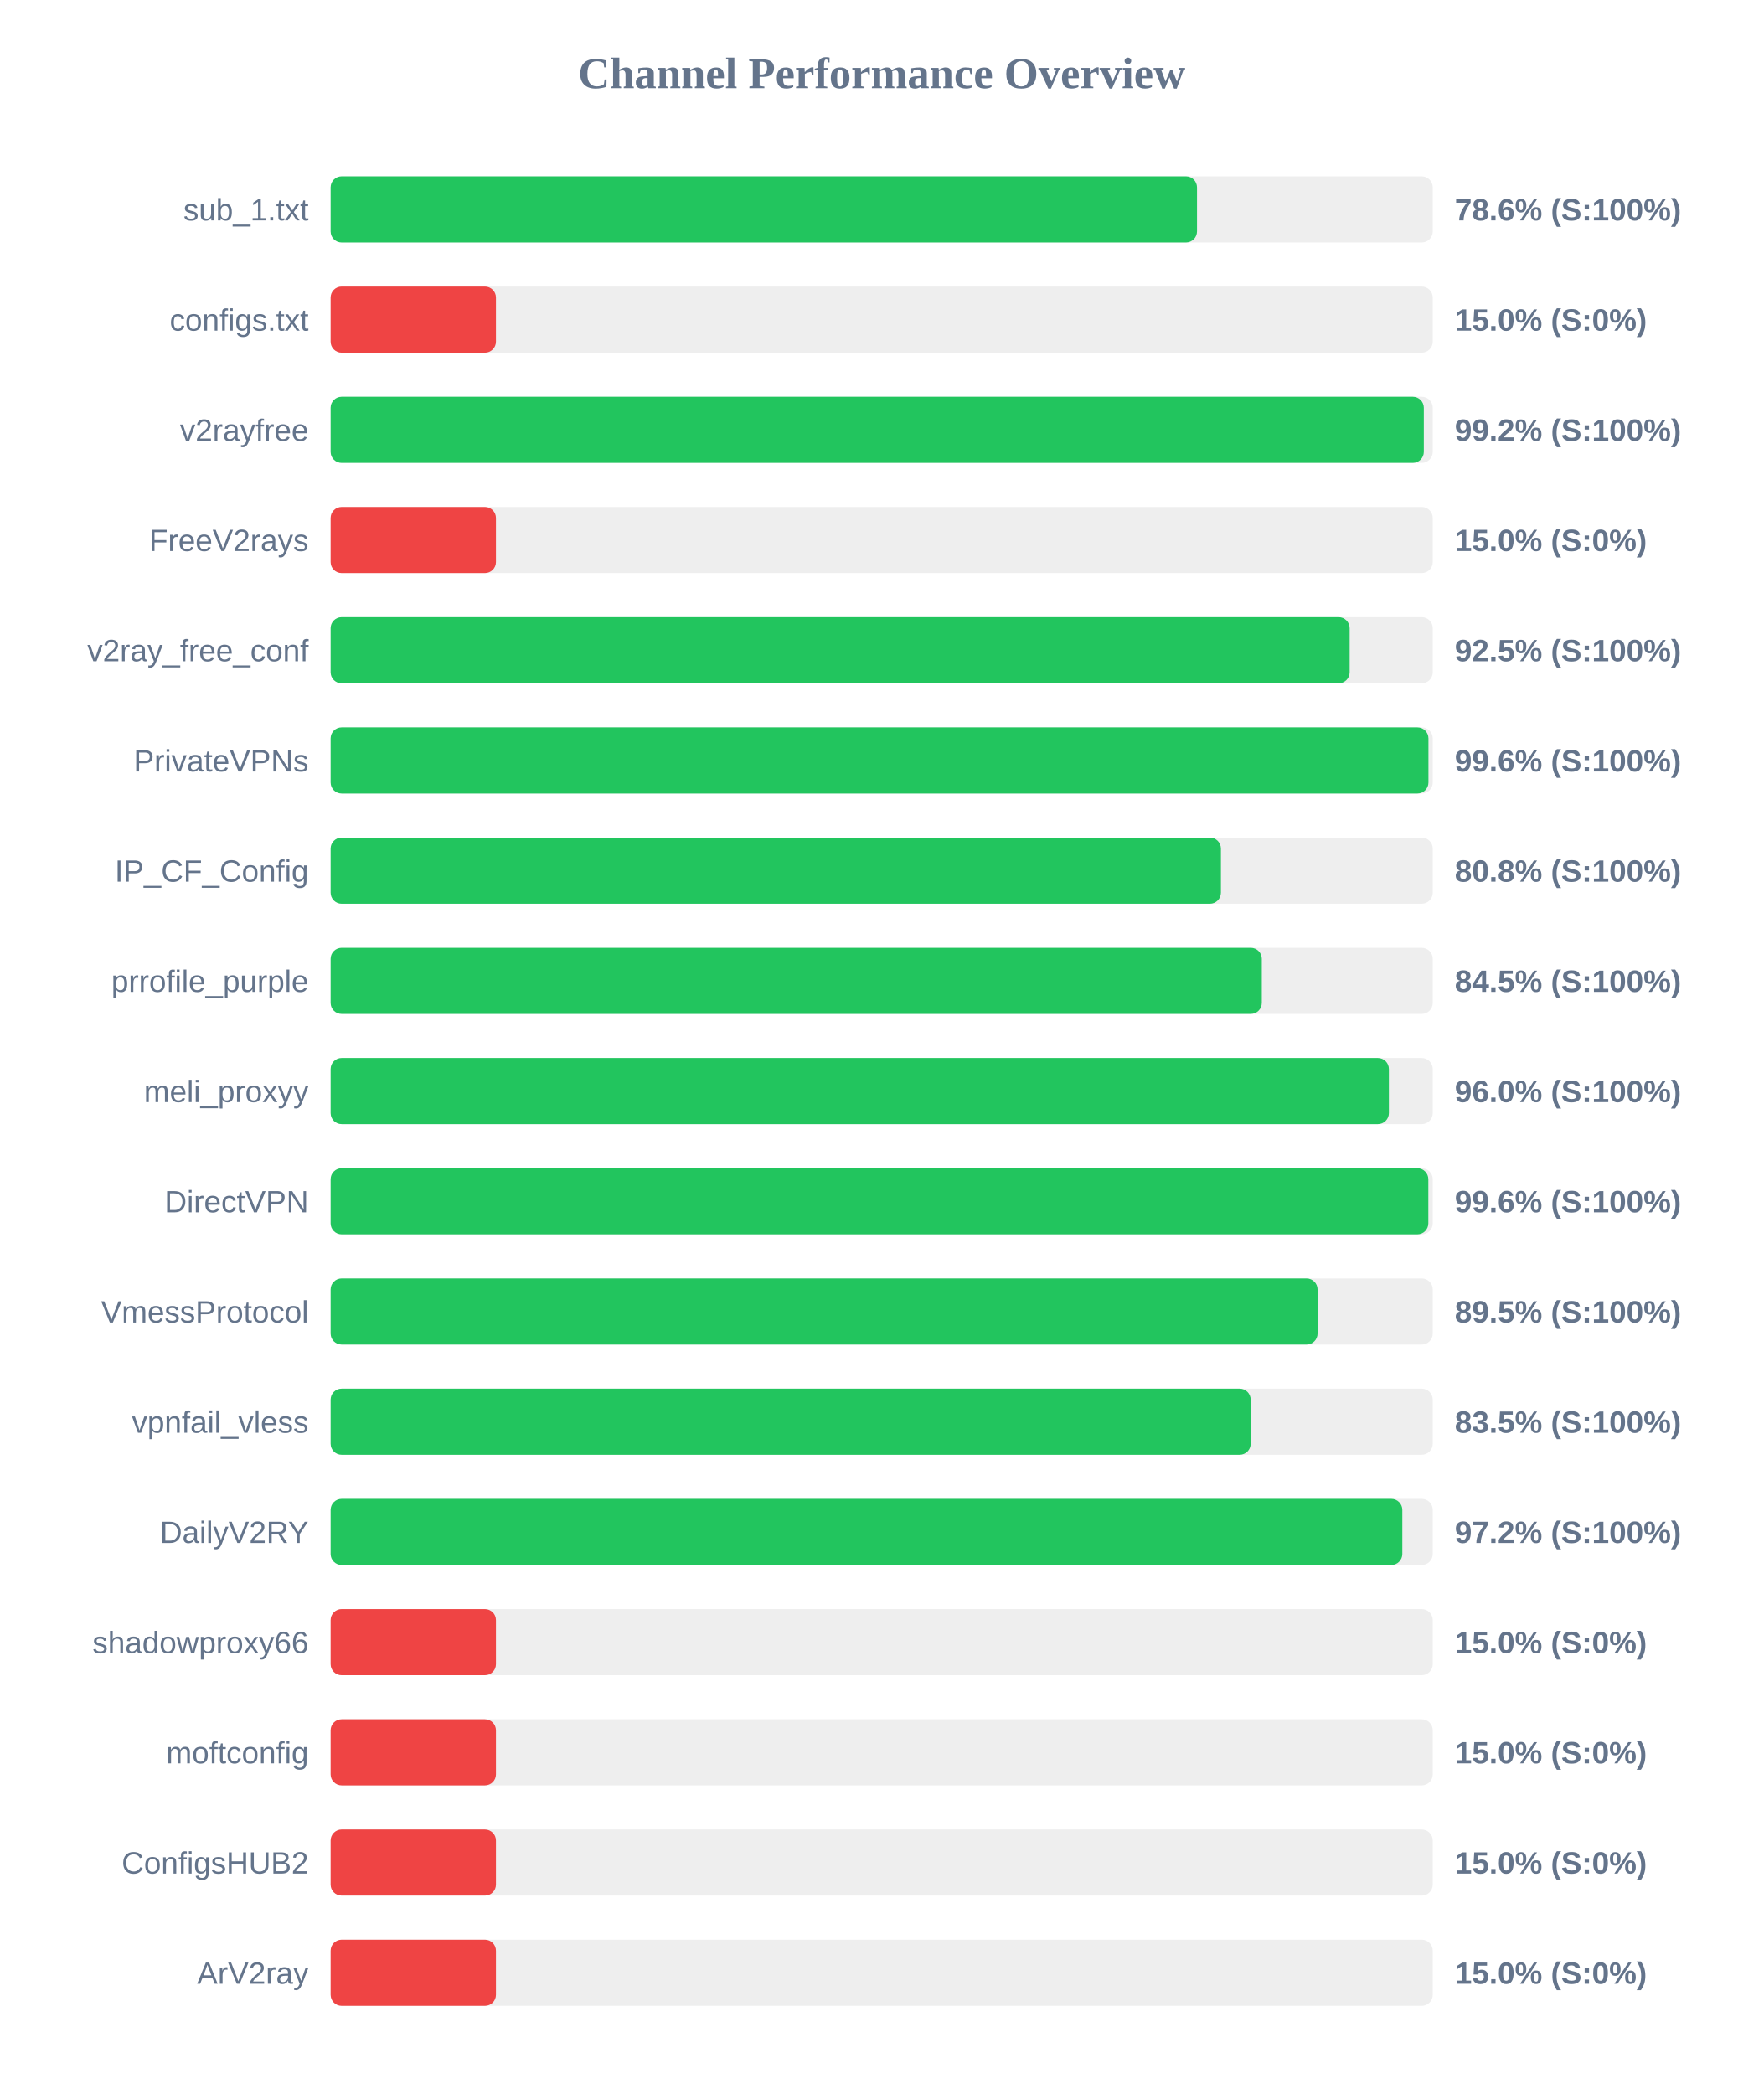
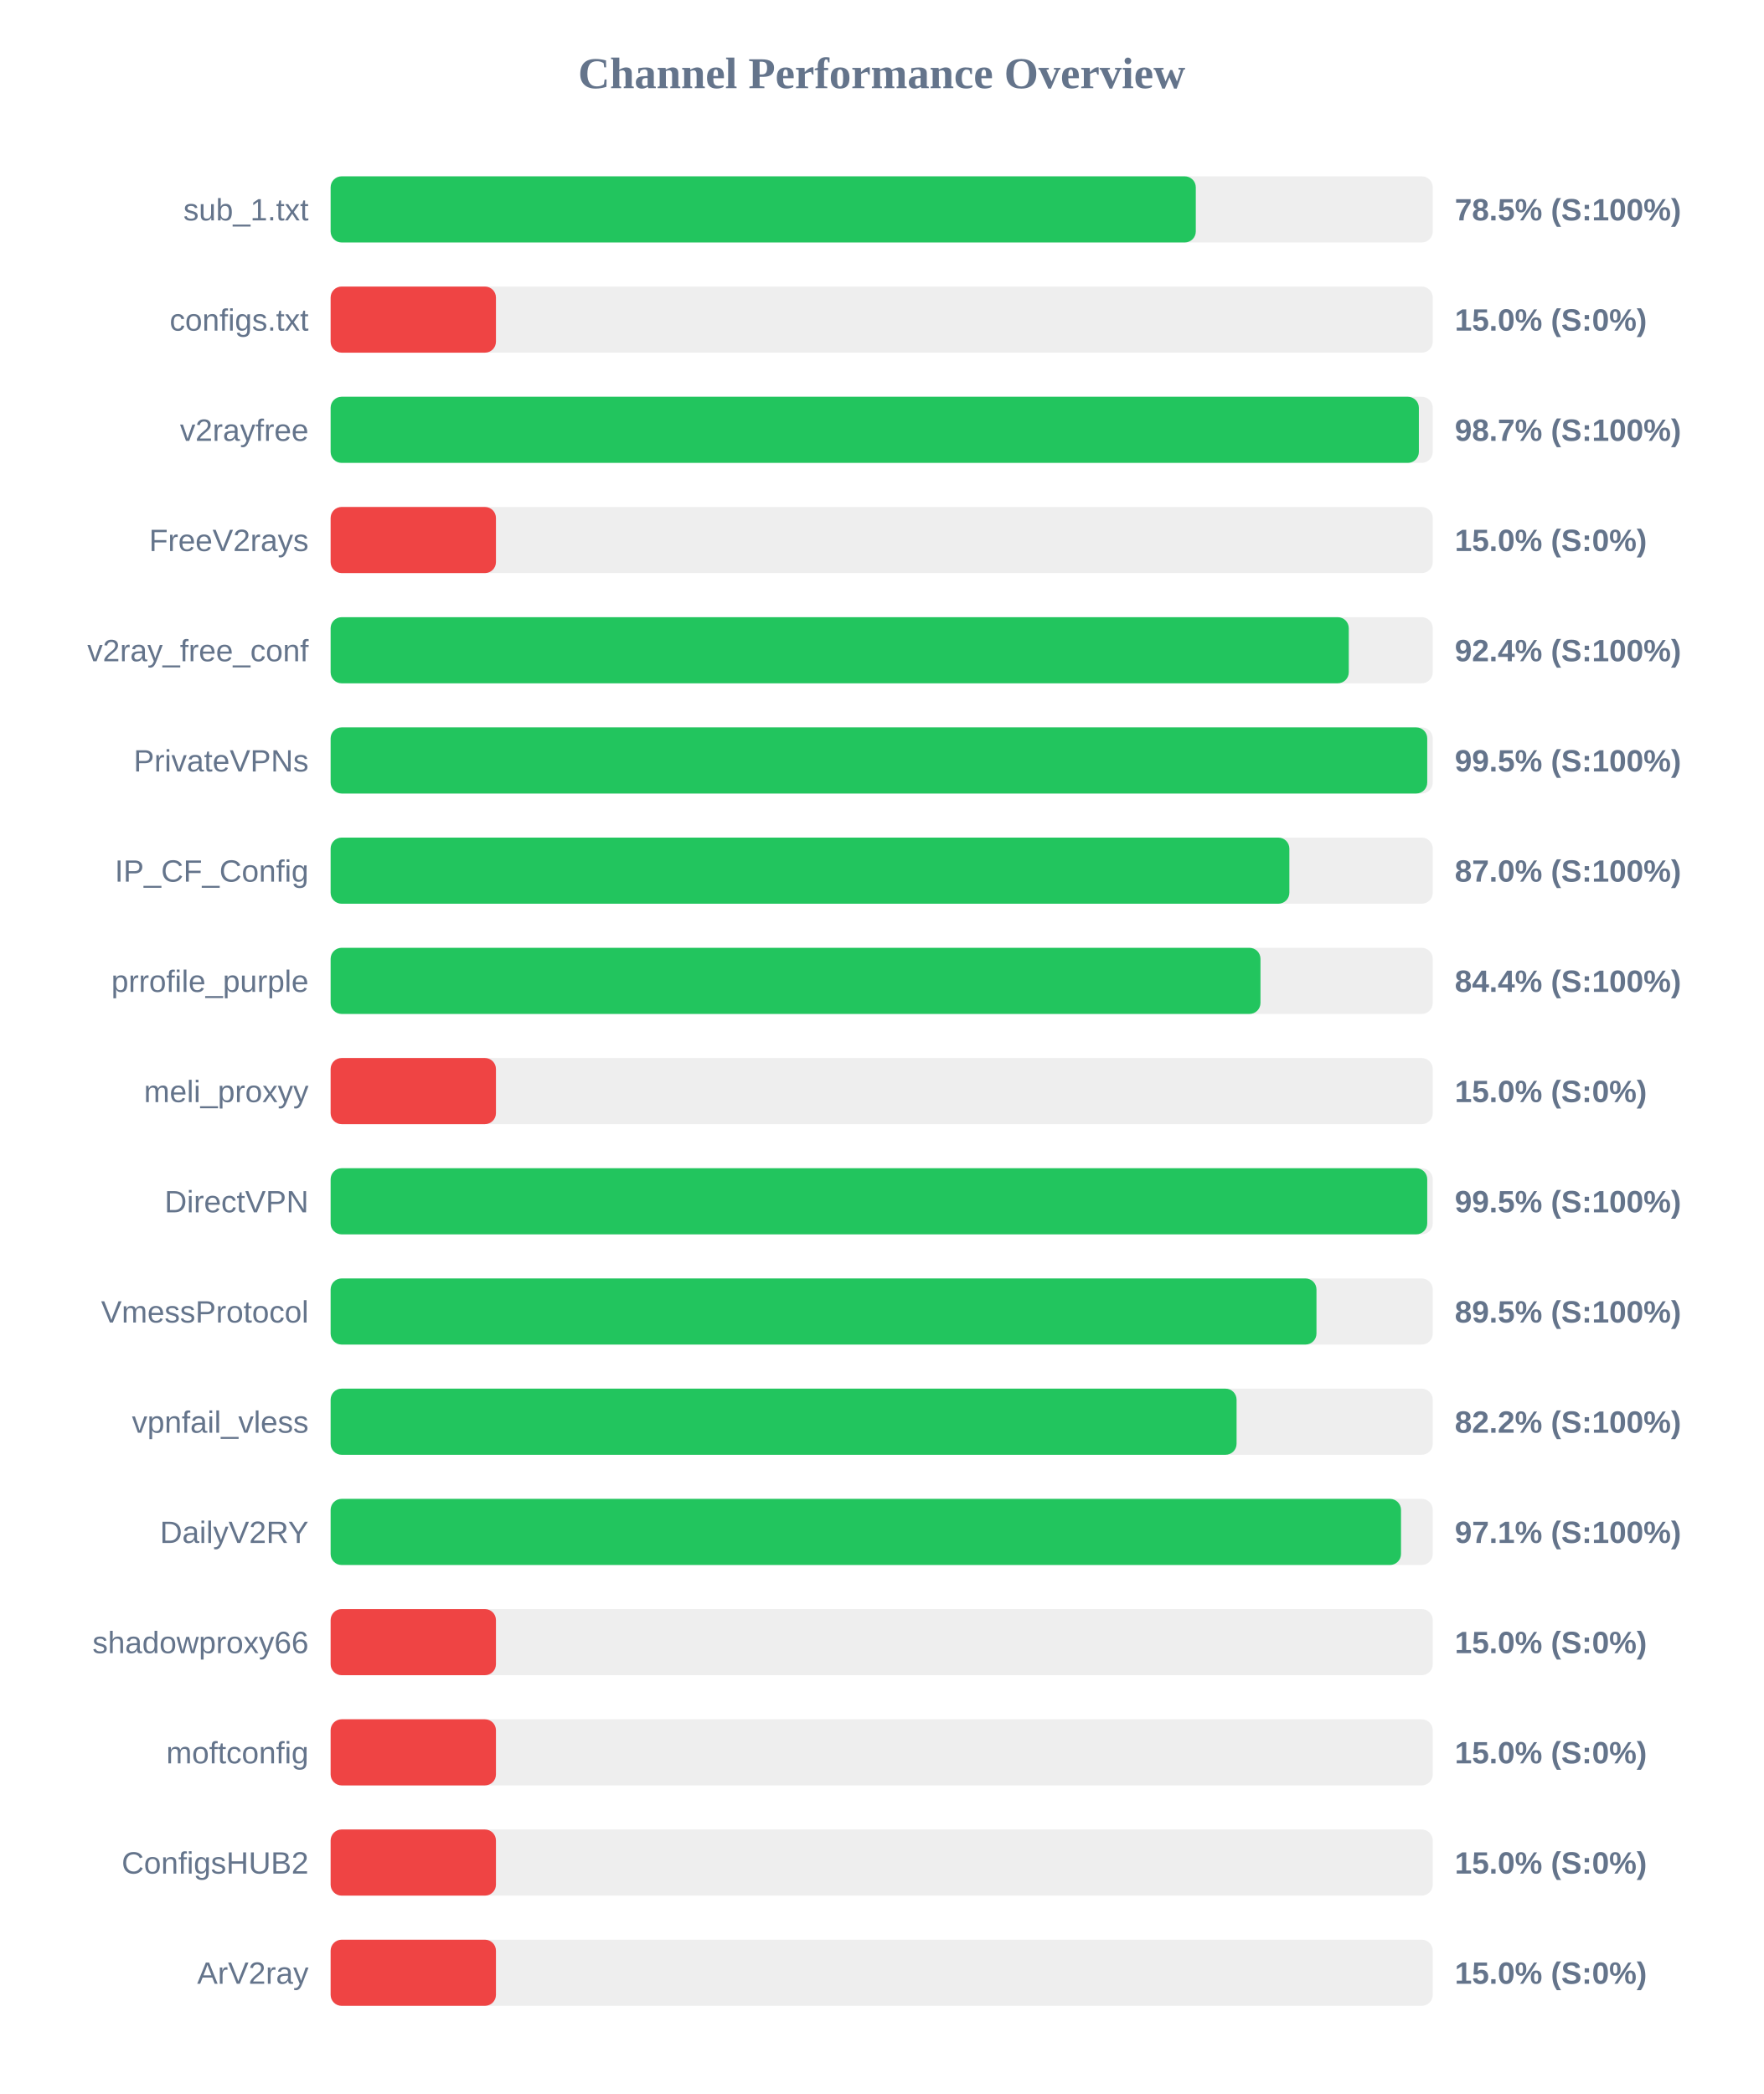
<svg xmlns="http://www.w3.org/2000/svg" width="800" height="950" version="1.1">
  <style>
        .row { font: 14px Arial; fill: #64748b; }
        .score { font: bold 14px Arial; fill: #64748b; }
    </style>
  <text x="400" y="40" text-anchor="middle" font-size="20px" font-weight="bold" fill="#64748b">Channel Performance Overview</text>
  <rect x="150" y="80" width="500" height="30" fill="#eee" rx="5" />
-   <rect x="150" y="80" width="393.05" height="30" fill="#22c55e" rx="5" />
+   <rect x="150" y="80" width="392.5" height="30" fill="#22c55e" rx="5" />
  <text x="140" y="100" text-anchor="end" class="row">sub_1.txt</text>
-   <text x="660" y="100" text-anchor="start" class="score">78.6% (S:100%)</text>
+   <text x="660" y="100" text-anchor="start" class="score">78.5% (S:100%)</text>
  <rect x="150" y="130" width="500" height="30" fill="#eee" rx="5" />
  <rect x="150" y="130" width="75.0" height="30" fill="#ef4444" rx="5" />
  <text x="140" y="150" text-anchor="end" class="row">configs.txt</text>
  <text x="660" y="150" text-anchor="start" class="score">15.0% (S:0%)</text>
  <rect x="150" y="180" width="500" height="30" fill="#eee" rx="5" />
-   <rect x="150" y="180" width="495.95" height="30" fill="#22c55e" rx="5" />
+   <rect x="150" y="180" width="493.7" height="30" fill="#22c55e" rx="5" />
  <text x="140" y="200" text-anchor="end" class="row">v2rayfree</text>
-   <text x="660" y="200" text-anchor="start" class="score">99.2% (S:100%)</text>
+   <text x="660" y="200" text-anchor="start" class="score">98.7% (S:100%)</text>
  <rect x="150" y="230" width="500" height="30" fill="#eee" rx="5" />
  <rect x="150" y="230" width="75.0" height="30" fill="#ef4444" rx="5" />
  <text x="140" y="250" text-anchor="end" class="row">FreeV2rays</text>
  <text x="660" y="250" text-anchor="start" class="score">15.0% (S:0%)</text>
  <rect x="150" y="280" width="500" height="30" fill="#eee" rx="5" />
-   <rect x="150" y="280" width="462.3" height="30" fill="#22c55e" rx="5" />
+   <rect x="150" y="280" width="461.9" height="30" fill="#22c55e" rx="5" />
  <text x="140" y="300" text-anchor="end" class="row">v2ray_free_conf</text>
-   <text x="660" y="300" text-anchor="start" class="score">92.5% (S:100%)</text>
+   <text x="660" y="300" text-anchor="start" class="score">92.4% (S:100%)</text>
  <rect x="150" y="330" width="500" height="30" fill="#eee" rx="5" />
-   <rect x="150" y="330" width="498.05" height="30" fill="#22c55e" rx="5" />
+   <rect x="150" y="330" width="497.5" height="30" fill="#22c55e" rx="5" />
  <text x="140" y="350" text-anchor="end" class="row">PrivateVPNs</text>
-   <text x="660" y="350" text-anchor="start" class="score">99.6% (S:100%)</text>
+   <text x="660" y="350" text-anchor="start" class="score">99.5% (S:100%)</text>
  <rect x="150" y="380" width="500" height="30" fill="#eee" rx="5" />
-   <rect x="150" y="380" width="403.9" height="30" fill="#22c55e" rx="5" />
+   <rect x="150" y="380" width="434.95" height="30" fill="#22c55e" rx="5" />
  <text x="140" y="400" text-anchor="end" class="row">IP_CF_Config</text>
-   <text x="660" y="400" text-anchor="start" class="score">80.8% (S:100%)</text>
+   <text x="660" y="400" text-anchor="start" class="score">87.0% (S:100%)</text>
  <rect x="150" y="430" width="500" height="30" fill="#eee" rx="5" />
-   <rect x="150" y="430" width="422.45" height="30" fill="#22c55e" rx="5" />
+   <rect x="150" y="430" width="421.85" height="30" fill="#22c55e" rx="5" />
  <text x="140" y="450" text-anchor="end" class="row">prrofile_purple</text>
-   <text x="660" y="450" text-anchor="start" class="score">84.5% (S:100%)</text>
+   <text x="660" y="450" text-anchor="start" class="score">84.4% (S:100%)</text>
  <rect x="150" y="480" width="500" height="30" fill="#eee" rx="5" />
-   <rect x="150" y="480" width="480.1" height="30" fill="#22c55e" rx="5" />
+   <rect x="150" y="480" width="75.0" height="30" fill="#ef4444" rx="5" />
  <text x="140" y="500" text-anchor="end" class="row">meli_proxyy</text>
-   <text x="660" y="500" text-anchor="start" class="score">96.0% (S:100%)</text>
+   <text x="660" y="500" text-anchor="start" class="score">15.0% (S:0%)</text>
  <rect x="150" y="530" width="500" height="30" fill="#eee" rx="5" />
-   <rect x="150" y="530" width="498.0" height="30" fill="#22c55e" rx="5" />
+   <rect x="150" y="530" width="497.5" height="30" fill="#22c55e" rx="5" />
  <text x="140" y="550" text-anchor="end" class="row">DirectVPN</text>
-   <text x="660" y="550" text-anchor="start" class="score">99.6% (S:100%)</text>
+   <text x="660" y="550" text-anchor="start" class="score">99.5% (S:100%)</text>
  <rect x="150" y="580" width="500" height="30" fill="#eee" rx="5" />
-   <rect x="150" y="580" width="447.75" height="30" fill="#22c55e" rx="5" />
+   <rect x="150" y="580" width="447.25" height="30" fill="#22c55e" rx="5" />
  <text x="140" y="600" text-anchor="end" class="row">VmessProtocol</text>
  <text x="660" y="600" text-anchor="start" class="score">89.5% (S:100%)</text>
  <rect x="150" y="630" width="500" height="30" fill="#eee" rx="5" />
-   <rect x="150" y="630" width="417.4" height="30" fill="#22c55e" rx="5" />
+   <rect x="150" y="630" width="411.0" height="30" fill="#22c55e" rx="5" />
  <text x="140" y="650" text-anchor="end" class="row">vpnfail_vless</text>
-   <text x="660" y="650" text-anchor="start" class="score">83.5% (S:100%)</text>
+   <text x="660" y="650" text-anchor="start" class="score">82.2% (S:100%)</text>
  <rect x="150" y="680" width="500" height="30" fill="#eee" rx="5" />
-   <rect x="150" y="680" width="486.2" height="30" fill="#22c55e" rx="5" />
+   <rect x="150" y="680" width="485.6" height="30" fill="#22c55e" rx="5" />
  <text x="140" y="700" text-anchor="end" class="row">DailyV2RY</text>
-   <text x="660" y="700" text-anchor="start" class="score">97.2% (S:100%)</text>
+   <text x="660" y="700" text-anchor="start" class="score">97.1% (S:100%)</text>
  <rect x="150" y="730" width="500" height="30" fill="#eee" rx="5" />
  <rect x="150" y="730" width="75.0" height="30" fill="#ef4444" rx="5" />
  <text x="140" y="750" text-anchor="end" class="row">shadowproxy66</text>
  <text x="660" y="750" text-anchor="start" class="score">15.0% (S:0%)</text>
  <rect x="150" y="780" width="500" height="30" fill="#eee" rx="5" />
  <rect x="150" y="780" width="75.0" height="30" fill="#ef4444" rx="5" />
  <text x="140" y="800" text-anchor="end" class="row">moftconfig</text>
  <text x="660" y="800" text-anchor="start" class="score">15.0% (S:0%)</text>
  <rect x="150" y="830" width="500" height="30" fill="#eee" rx="5" />
  <rect x="150" y="830" width="75.0" height="30" fill="#ef4444" rx="5" />
  <text x="140" y="850" text-anchor="end" class="row">ConfigsHUB2</text>
  <text x="660" y="850" text-anchor="start" class="score">15.0% (S:0%)</text>
  <rect x="150" y="880" width="500" height="30" fill="#eee" rx="5" />
  <rect x="150" y="880" width="75.0" height="30" fill="#ef4444" rx="5" />
  <text x="140" y="900" text-anchor="end" class="row">ArV2ray</text>
  <text x="660" y="900" text-anchor="start" class="score">15.0% (S:0%)</text>
</svg>
